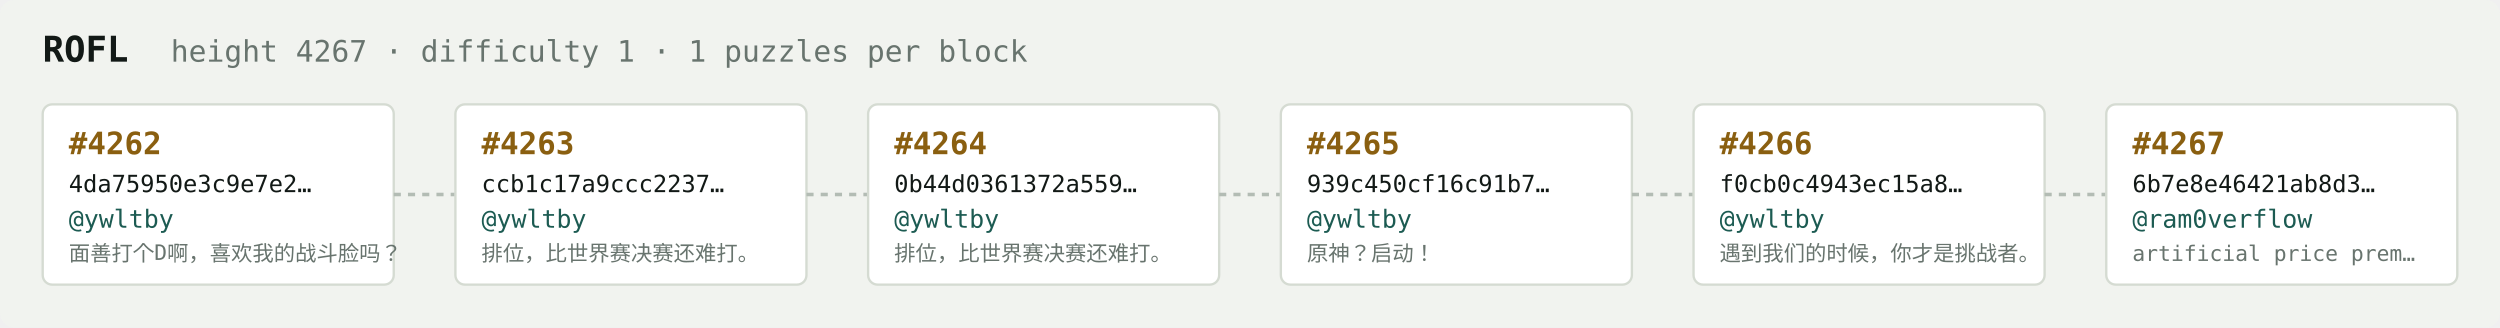
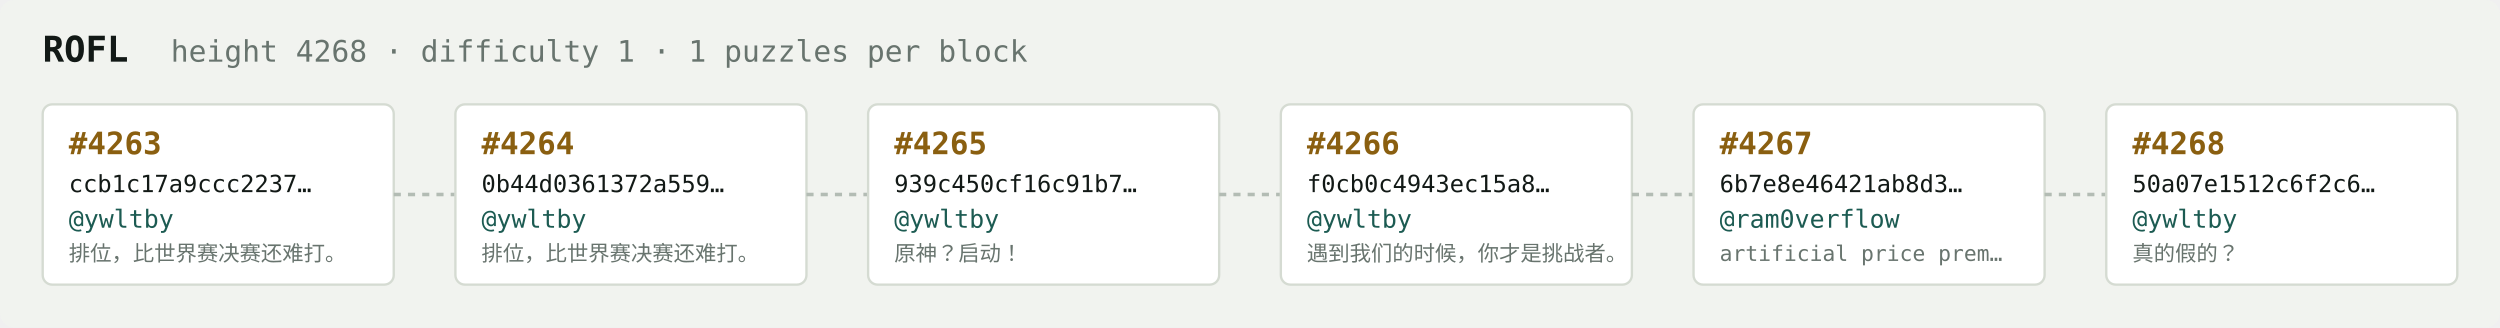
<svg xmlns="http://www.w3.org/2000/svg" width="1054" height="138" viewBox="0 0 1054 138" font-family="ui-monospace,SFMono-Regular,Menlo,monospace">
  <rect fill="#f1f3ef" width="1054" height="138" rx="6" />
  <text x="18" y="26" fill="#121916" font-size="15" font-weight="700">ROFL</text>
-   <text x="72" y="26" fill="#68746e" font-size="12.5">height 4267 · difficulty 1 · 1 puzzles per block</text>
+   <text x="72" y="26" fill="#68746e" font-size="12.5">height 4268 · difficulty 1 · 1 puzzles per block</text>
  <rect x="18" y="44" width="148" height="76" rx="4" fill="#ffffff" stroke="#d5dbd2" stroke-width="1" />
-   <text x="29" y="65" fill="#8a5f10" font-size="13" font-weight="700">#4262</text>
-   <text x="29" y="81" fill="#121916" font-size="10">4da75950e3c9e7e2…</text>
+   <text x="29" y="65" fill="#8a5f10" font-size="13" font-weight="700">#4263</text>
+   <text x="29" y="81" fill="#121916" font-size="10">ccb1c17a9ccc2237…</text>
  <text x="29" y="96" fill="#1c5b52" font-size="10.5">@ywltby</text>
-   <text x="29" y="110" fill="#68746e" font-size="9">面善打个D啊，喜欢我的战斗脸吗？</text>
+   <text x="29" y="110" fill="#68746e" font-size="9">排位，比世界赛决赛还难打。</text>
  <line x1="166" y1="82.0" x2="192" y2="82.0" stroke="#b3bcb4" stroke-width="1.5" stroke-dasharray="3 3" />
  <rect x="192" y="44" width="148" height="76" rx="4" fill="#ffffff" stroke="#d5dbd2" stroke-width="1" />
-   <text x="203" y="65" fill="#8a5f10" font-size="13" font-weight="700">#4263</text>
-   <text x="203" y="81" fill="#121916" font-size="10">ccb1c17a9ccc2237…</text>
+   <text x="203" y="65" fill="#8a5f10" font-size="13" font-weight="700">#4264</text>
+   <text x="203" y="81" fill="#121916" font-size="10">0b44d0361372a559…</text>
  <text x="203" y="96" fill="#1c5b52" font-size="10.5">@ywltby</text>
  <text x="203" y="110" fill="#68746e" font-size="9">排位，比世界赛决赛还难打。</text>
  <line x1="340" y1="82.0" x2="366" y2="82.0" stroke="#b3bcb4" stroke-width="1.5" stroke-dasharray="3 3" />
  <rect x="366" y="44" width="148" height="76" rx="4" fill="#ffffff" stroke="#d5dbd2" stroke-width="1" />
-   <text x="377" y="65" fill="#8a5f10" font-size="13" font-weight="700">#4264</text>
-   <text x="377" y="81" fill="#121916" font-size="10">0b44d0361372a559…</text>
+   <text x="377" y="65" fill="#8a5f10" font-size="13" font-weight="700">#4265</text>
+   <text x="377" y="81" fill="#121916" font-size="10">939c450cf16c91b7…</text>
  <text x="377" y="96" fill="#1c5b52" font-size="10.5">@ywltby</text>
-   <text x="377" y="110" fill="#68746e" font-size="9">排位，比世界赛决赛还难打。</text>
+   <text x="377" y="110" fill="#68746e" font-size="9">原神？启动！</text>
  <line x1="514" y1="82.0" x2="540" y2="82.0" stroke="#b3bcb4" stroke-width="1.5" stroke-dasharray="3 3" />
  <rect x="540" y="44" width="148" height="76" rx="4" fill="#ffffff" stroke="#d5dbd2" stroke-width="1" />
-   <text x="551" y="65" fill="#8a5f10" font-size="13" font-weight="700">#4265</text>
-   <text x="551" y="81" fill="#121916" font-size="10">939c450cf16c91b7…</text>
+   <text x="551" y="65" fill="#8a5f10" font-size="13" font-weight="700">#4266</text>
+   <text x="551" y="81" fill="#121916" font-size="10">f0cb0c4943ec15a8…</text>
  <text x="551" y="96" fill="#1c5b52" font-size="10.5">@ywltby</text>
-   <text x="551" y="110" fill="#68746e" font-size="9">原神？启动！</text>
+   <text x="551" y="110" fill="#68746e" font-size="9">遇到我们的时候，你才是挑战者。</text>
  <line x1="688" y1="82.0" x2="714" y2="82.0" stroke="#b3bcb4" stroke-width="1.5" stroke-dasharray="3 3" />
  <rect x="714" y="44" width="148" height="76" rx="4" fill="#ffffff" stroke="#d5dbd2" stroke-width="1" />
-   <text x="725" y="65" fill="#8a5f10" font-size="13" font-weight="700">#4266</text>
-   <text x="725" y="81" fill="#121916" font-size="10">f0cb0c4943ec15a8…</text>
-   <text x="725" y="96" fill="#1c5b52" font-size="10.5">@ywltby</text>
-   <text x="725" y="110" fill="#68746e" font-size="9">遇到我们的时候，你才是挑战者。</text>
+   <text x="725" y="65" fill="#8a5f10" font-size="13" font-weight="700">#4267</text>
+   <text x="725" y="81" fill="#121916" font-size="10">6b7e8e46421ab8d3…</text>
+   <text x="725" y="96" fill="#1c5b52" font-size="10.5">@ram0verflow</text>
+   <text x="725" y="110" fill="#68746e" font-size="9">artificial price prem…</text>
  <line x1="862" y1="82.0" x2="888" y2="82.0" stroke="#b3bcb4" stroke-width="1.5" stroke-dasharray="3 3" />
  <rect x="888" y="44" width="148" height="76" rx="4" fill="#ffffff" stroke="#d5dbd2" stroke-width="1" />
-   <text x="899" y="65" fill="#8a5f10" font-size="13" font-weight="700">#4267</text>
-   <text x="899" y="81" fill="#121916" font-size="10">6b7e8e46421ab8d3…</text>
-   <text x="899" y="96" fill="#1c5b52" font-size="10.5">@ram0verflow</text>
-   <text x="899" y="110" fill="#68746e" font-size="9">artificial price prem…</text>
+   <text x="899" y="65" fill="#8a5f10" font-size="13" font-weight="700">#4268</text>
+   <text x="899" y="81" fill="#121916" font-size="10">50a07e1512c6f2c6…</text>
+   <text x="899" y="96" fill="#1c5b52" font-size="10.5">@ywltby</text>
+   <text x="899" y="110" fill="#68746e" font-size="9">真的假的？</text>
</svg>
